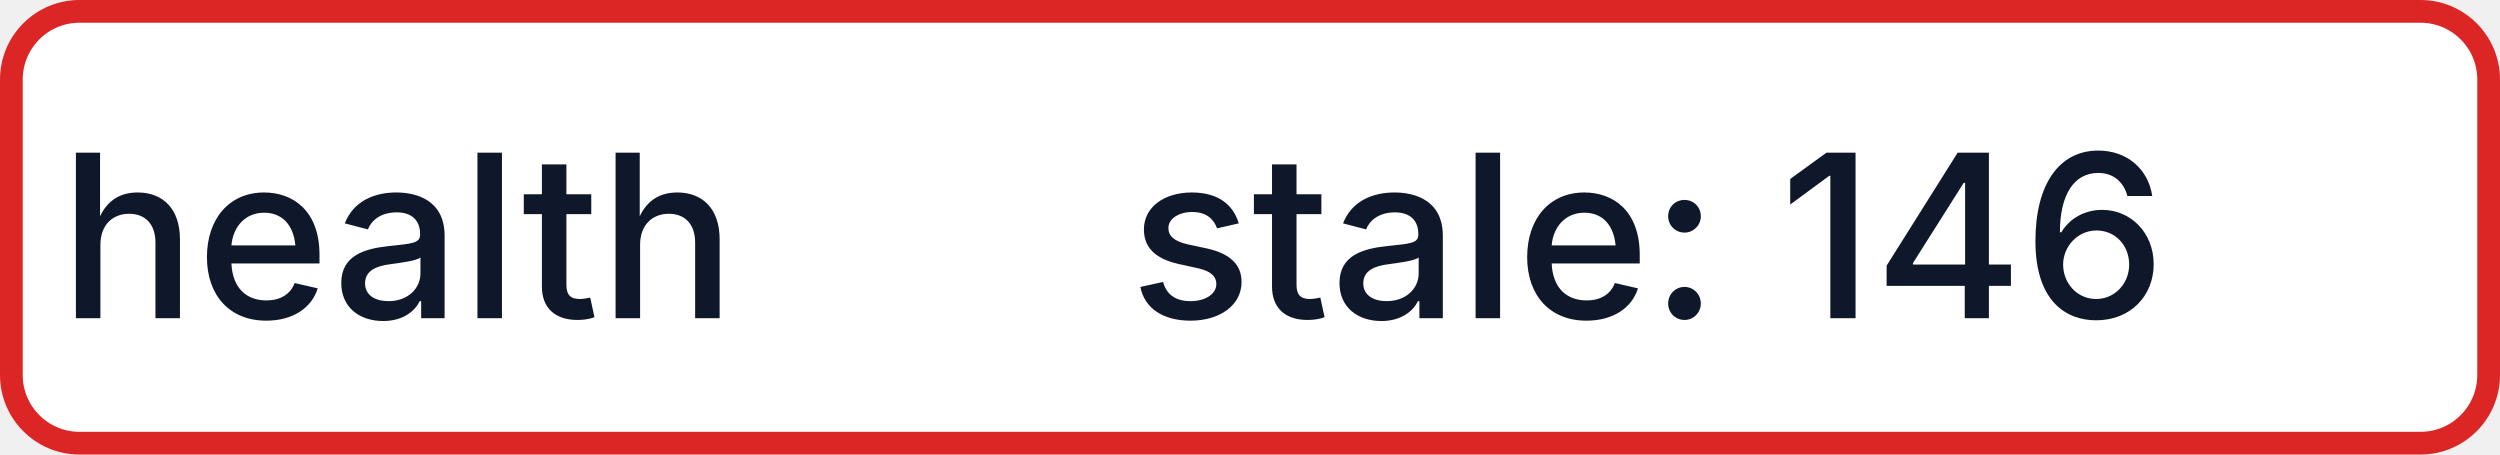
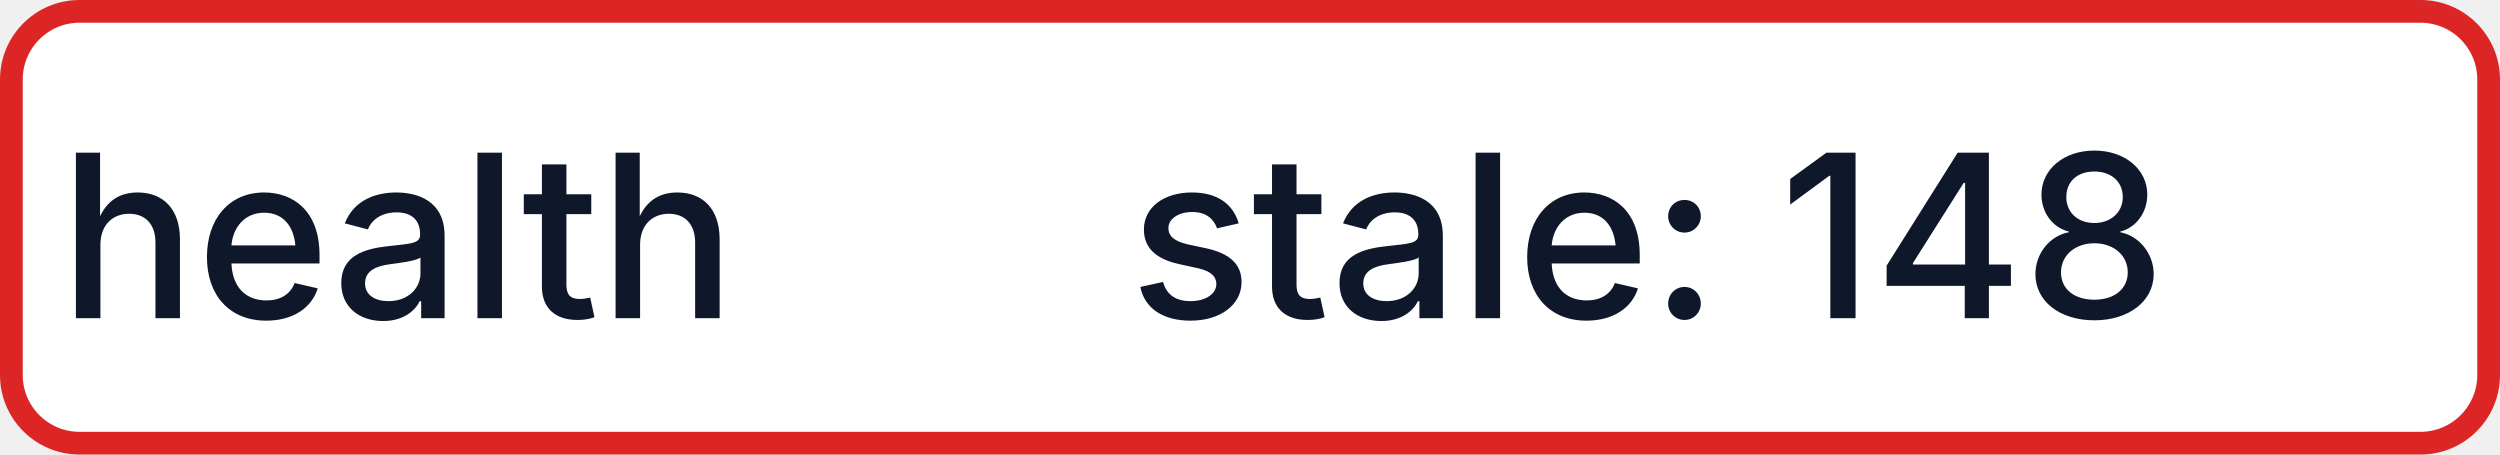
- <svg xmlns="http://www.w3.org/2000/svg" width="110" height="20" role="img" aria-label="health: stale: 146">
+ <svg xmlns="http://www.w3.org/2000/svg" width="110" height="20" role="img" aria-label="health: stale: 148">
  <rect x="0.5" y="0.5" width="109" height="19" rx="3" fill="#FFFFFF" stroke="#DC2626" stroke-width="1" />
  <g fill="#0F172A" text-anchor="middle" font-family="-apple-system,BlinkMacSystemFont,Segoe UI,sans-serif" font-size="10" font-weight="500">
    <text x="17.5" y="14">health</text>
-     <text x="72.5" y="14" textLength="68" lengthAdjust="spacingAndGlyphs">stale: 146</text>
+     <text x="72.5" y="14" textLength="68" lengthAdjust="spacingAndGlyphs">stale: 148</text>
  </g>
</svg>
